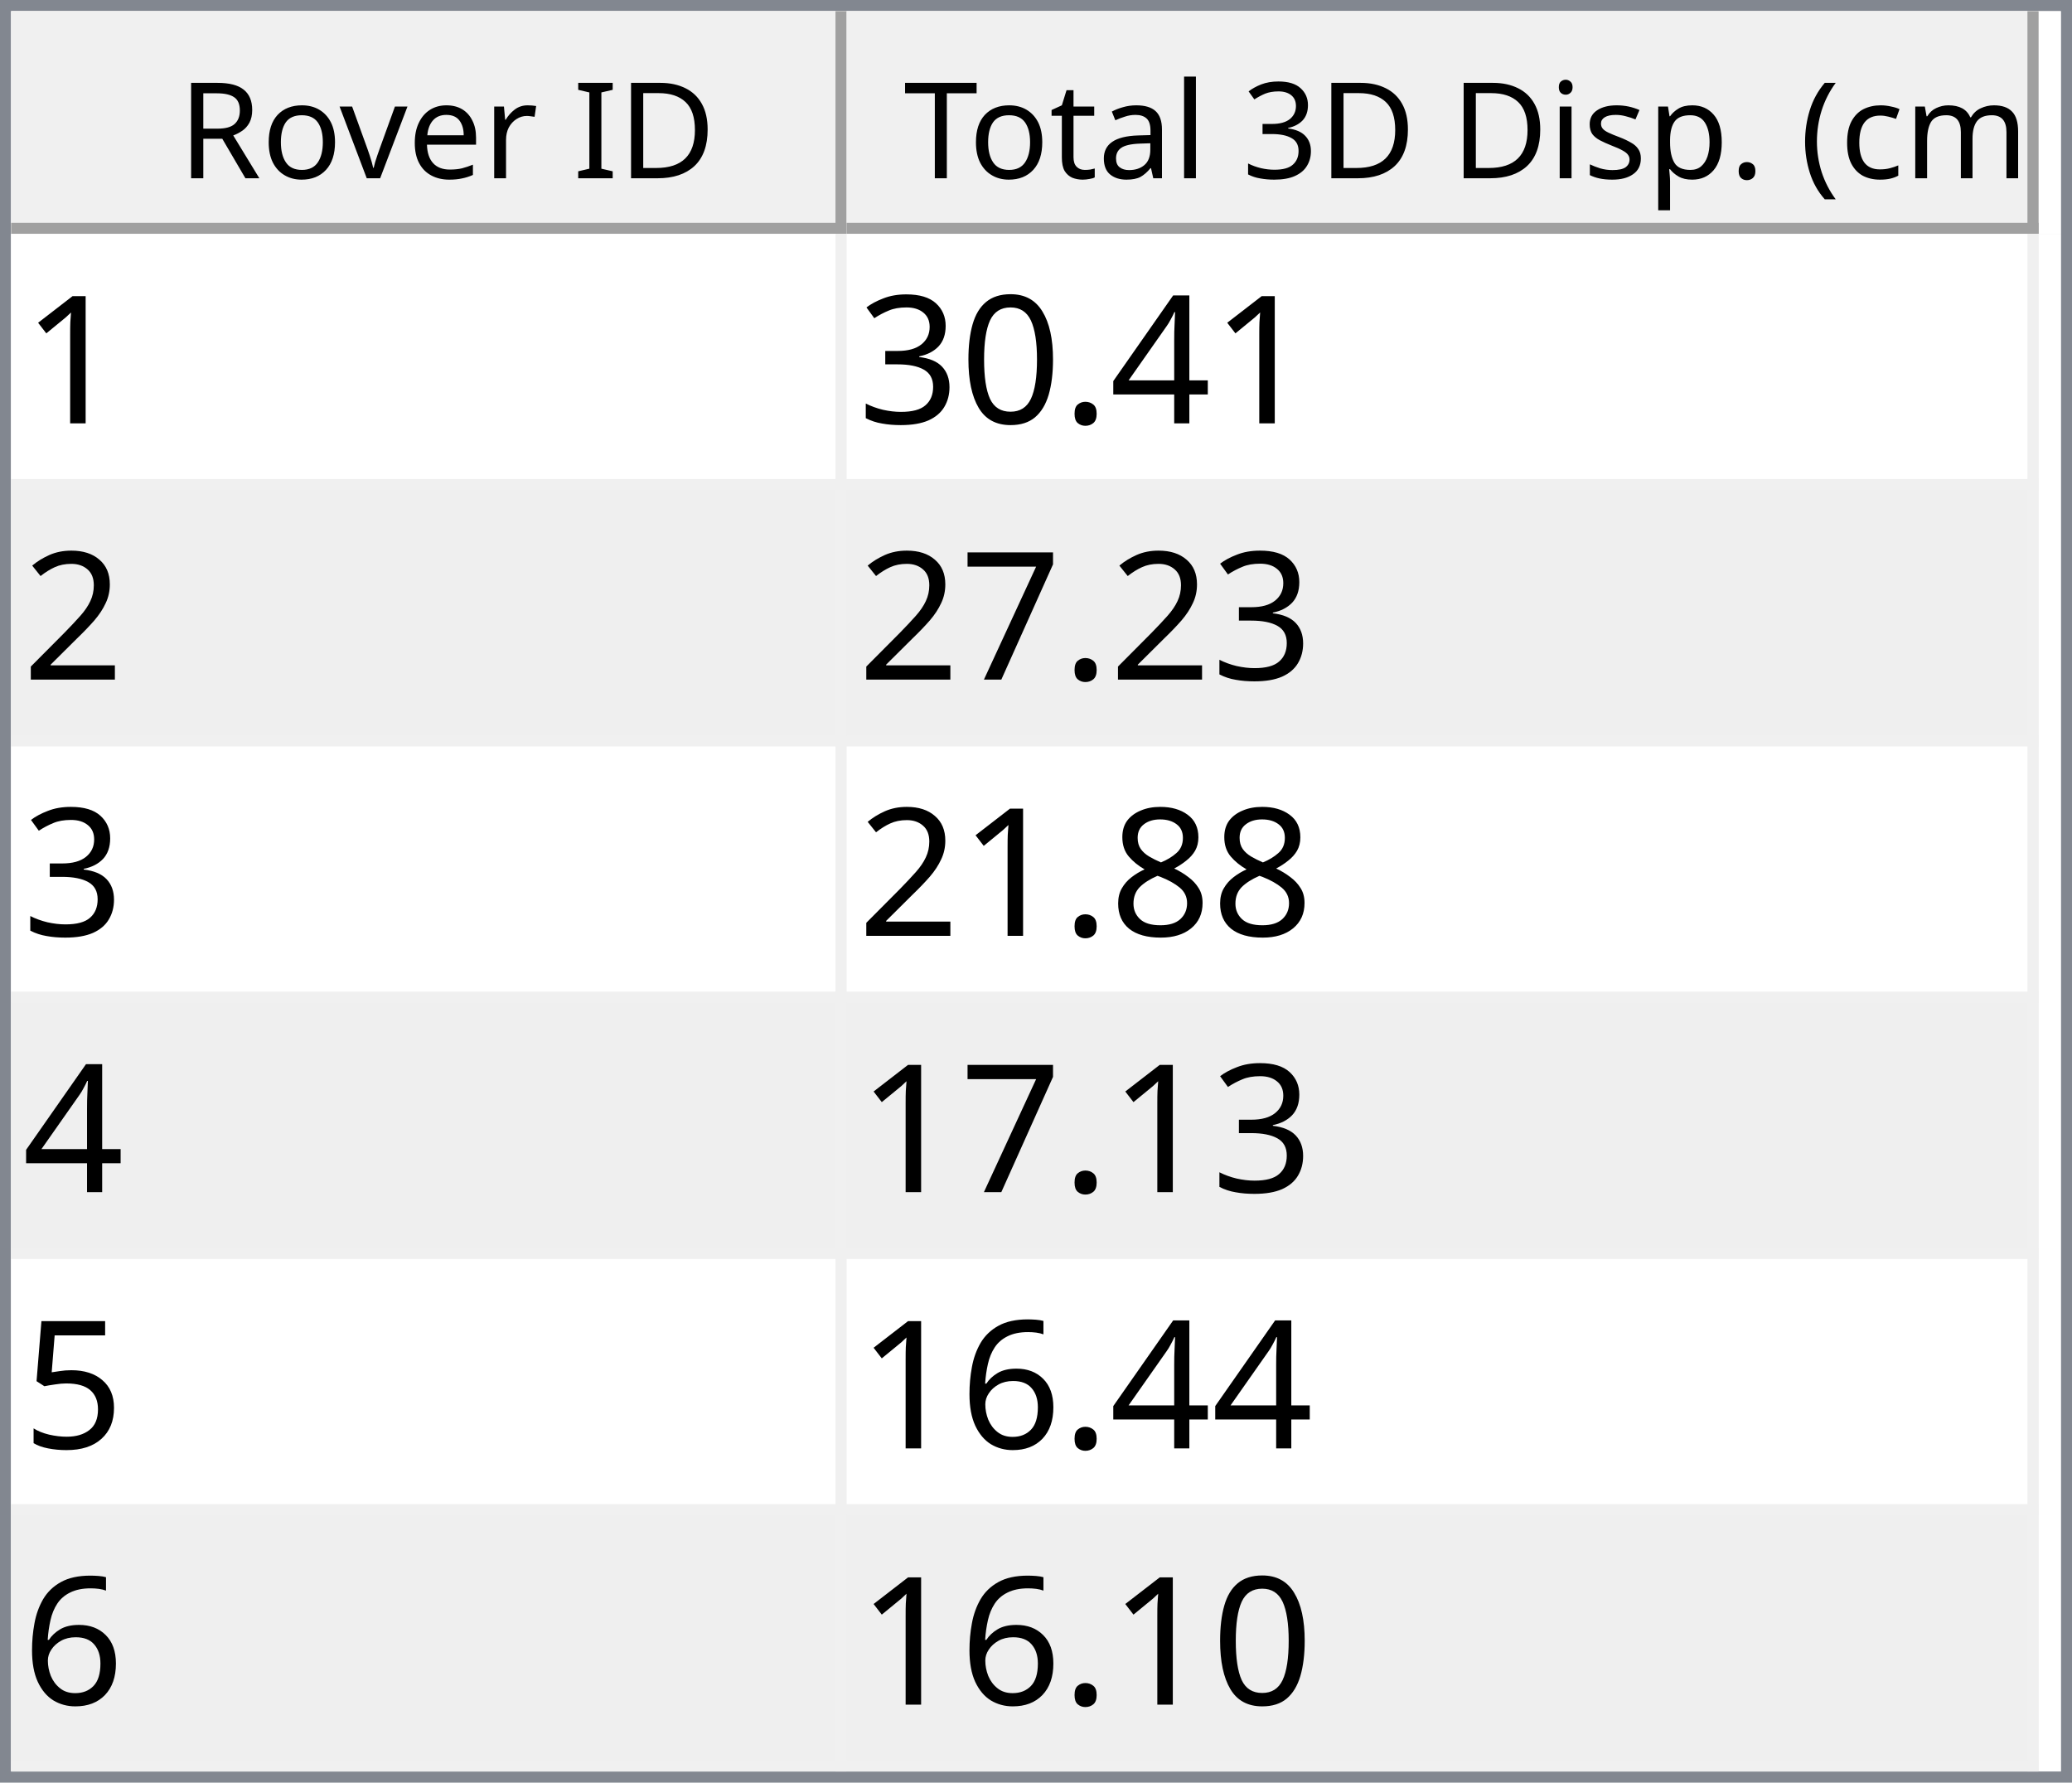
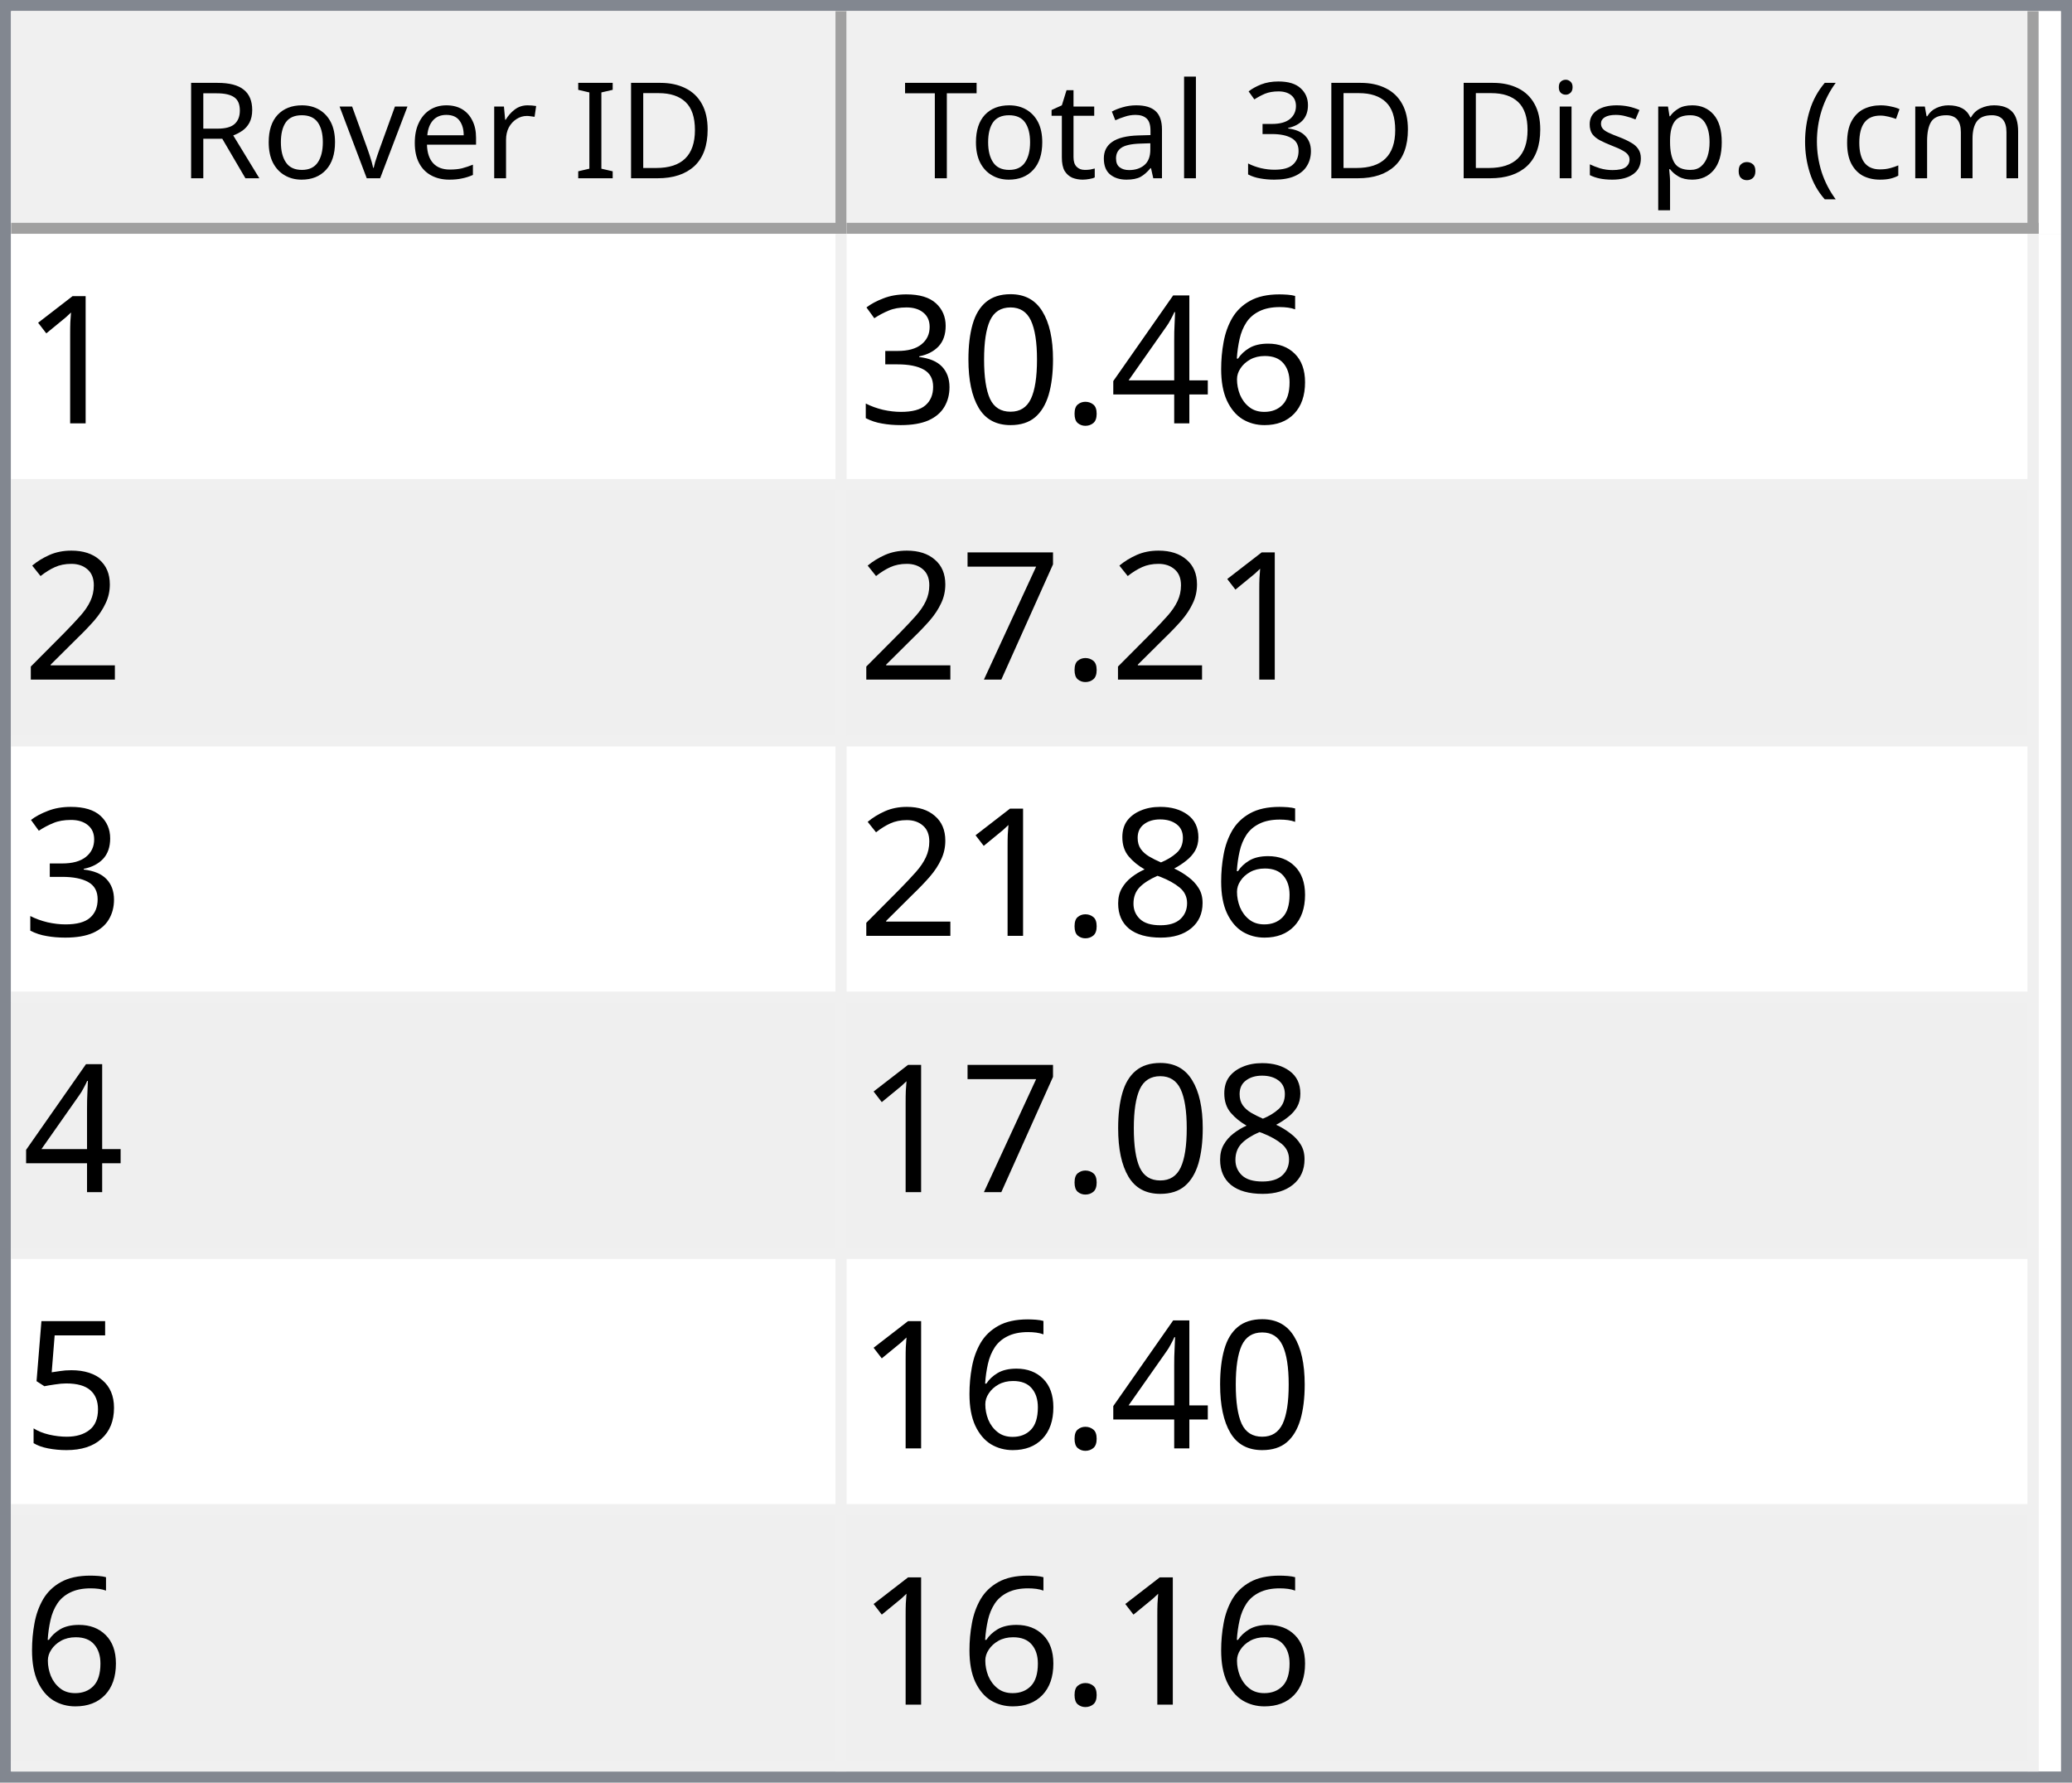
<svg xmlns="http://www.w3.org/2000/svg" style="fill-opacity:1; color-rendering:auto; color-interpolation:auto; text-rendering:auto; stroke:black; stroke-linecap:square; stroke-miterlimit:10; shape-rendering:auto; stroke-opacity:1; fill:black; stroke-dasharray:none; font-weight:normal; stroke-width:1; font-family:'Dialog'; font-style:normal; stroke-linejoin:miter; font-size:12px; stroke-dashoffset:0; image-rendering:auto;" width="186" height="160">
  <defs id="genericDefs" />
  <g>
    <defs id="defs1">
      <clipPath clipPathUnits="userSpaceOnUse" id="clipPath1">
        <path d="M0 0 L186 0 L186 160 L0 160 L0 0 Z" />
      </clipPath>
      <clipPath clipPathUnits="userSpaceOnUse" id="clipPath2">
        <path d="M0 0 L0 160 L186 160 L186 0 Z" />
      </clipPath>
      <clipPath clipPathUnits="userSpaceOnUse" id="clipPath3">
        <path d="M0 0 L0 20 L184 20 L184 0 Z" />
      </clipPath>
      <clipPath clipPathUnits="userSpaceOnUse" id="clipPath4">
        <path d="M0 0 L0 20 L75 20 L75 0 Z" />
      </clipPath>
      <clipPath clipPathUnits="userSpaceOnUse" id="clipPath5">
        <path d="M1 1 L1 19 L74 19 L74 1 Z" />
      </clipPath>
      <clipPath clipPathUnits="userSpaceOnUse" id="clipPath6">
        <path d="M0 0 L0 18 L73 18 L73 0 Z" />
      </clipPath>
      <clipPath clipPathUnits="userSpaceOnUse" id="clipPath7">
        <path d="M-0.5 -0.5 L-0.5 19.5 L74.5 19.5 L74.5 -0.5 Z" />
      </clipPath>
      <clipPath clipPathUnits="userSpaceOnUse" id="clipPath8">
        <path d="M0 0 L0 20 L107 20 L107 0 Z" />
      </clipPath>
      <clipPath clipPathUnits="userSpaceOnUse" id="clipPath9">
        <path d="M1 1 L1 19 L106 19 L106 1 Z" />
      </clipPath>
      <clipPath clipPathUnits="userSpaceOnUse" id="clipPath10">
        <path d="M0 0 L0 18 L105 18 L105 0 Z" />
      </clipPath>
      <clipPath clipPathUnits="userSpaceOnUse" id="clipPath11">
        <path d="M-0.5 -0.5 L-0.5 19.5 L106.5 19.5 L106.5 -0.5 Z" />
      </clipPath>
      <clipPath clipPathUnits="userSpaceOnUse" id="clipPath12">
        <path d="M0 0 L0 138 L184 138 L184 0 Z" />
      </clipPath>
      <clipPath clipPathUnits="userSpaceOnUse" id="clipPath13">
        <path d="M0 0 L0 138 L182 138 L182 0 Z" />
      </clipPath>
      <clipPath clipPathUnits="userSpaceOnUse" id="clipPath14">
        <path d="M-0.5 -0.5 L-0.5 137.5 L181.5 137.5 L181.5 -0.5 Z" />
      </clipPath>
      <clipPath clipPathUnits="userSpaceOnUse" id="clipPath15">
        <path d="M0 0 L0 22 L74 22 L74 0 Z" />
      </clipPath>
      <clipPath clipPathUnits="userSpaceOnUse" id="clipPath16">
        <path d="M0 0 L0 22 L106 22 L106 0 Z" />
      </clipPath>
      <font horiz-adv-x="64.551" id="font1">
        <font-face ascent="107.91" descent="25.098" units-per-em="100" style="font-style:normal; font-family:Segoe UI; font-weight:normal;" />
        <missing-glyph horiz-adv-x="64.551" d="M8.109 0 L8.109 68.266 L56.453 68.266 L56.453 0 L8.109 0 ZM15.328 7.234 L49.219 7.234 L49.219 61.031 L15.328 61.031 L15.328 7.234 Z" />
        <glyph unicode="D" horiz-adv-x="70.117" d="M9.188 0 L9.188 70.016 L28.516 70.016 Q65.531 70.016 65.531 35.891 Q65.531 19.672 55.25 9.836 Q44.969 0 27.734 0 L9.188 0 ZM17.391 62.594 L17.391 7.422 L27.828 7.422 Q41.609 7.422 49.273 14.797 Q56.938 22.172 56.938 35.688 Q56.938 62.594 28.328 62.594 L17.391 62.594 Z" />
        <glyph unicode="I" horiz-adv-x="26.611" d="M17.391 0 L9.188 0 L9.188 70.016 L17.391 70.016 L17.391 0 Z" />
        <glyph unicode=" " horiz-adv-x="27.393" d="" />
        <glyph unicode="r" horiz-adv-x="34.766" d="M34.188 41.891 Q32.078 43.5 28.125 43.5 Q23 43.5 19.555 38.672 Q16.109 33.844 16.109 25.484 L16.109 0 L8.109 0 L8.109 50 L16.109 50 L16.109 39.703 L16.312 39.703 Q18.016 44.969 21.531 47.922 Q25.047 50.875 29.391 50.875 Q32.516 50.875 34.188 50.203 L34.188 41.891 Z" />
        <glyph unicode="e" horiz-adv-x="52.295" d="M48.297 23 L12.984 23 Q13.188 14.656 17.484 10.109 Q21.781 5.562 29.297 5.562 Q37.75 5.562 44.828 11.141 L44.828 3.609 Q38.234 -1.172 27.391 -1.172 Q16.797 -1.172 10.742 5.641 Q4.688 12.453 4.688 24.812 Q4.688 36.469 11.305 43.82 Q17.922 51.172 27.734 51.172 Q37.547 51.172 42.922 44.828 Q48.297 38.484 48.297 27.203 L48.297 23 ZM40.094 29.781 Q40.047 36.719 36.75 40.578 Q33.453 44.438 27.594 44.438 Q21.922 44.438 17.969 40.383 Q14.016 36.328 13.094 29.781 L40.094 29.781 Z" />
        <glyph unicode="v" horiz-adv-x="47.9" d="M47.406 50 L27.484 0 L19.625 0 L0.688 50 L9.469 50 L22.172 13.672 Q23.578 9.672 23.922 6.688 L24.125 6.688 Q24.609 10.453 25.688 13.484 L38.969 50 L47.406 50 Z" />
        <glyph unicode="o" horiz-adv-x="58.594" d="M29 -1.172 Q17.922 -1.172 11.305 5.836 Q4.688 12.844 4.688 24.422 Q4.688 37.016 11.57 44.094 Q18.453 51.172 30.172 51.172 Q41.359 51.172 47.633 44.289 Q53.906 37.406 53.906 25.203 Q53.906 13.234 47.141 6.031 Q40.375 -1.172 29 -1.172 ZM29.594 44.438 Q21.875 44.438 17.383 39.188 Q12.891 33.938 12.891 24.703 Q12.891 15.828 17.43 10.695 Q21.969 5.562 29.594 5.562 Q37.359 5.562 41.531 10.594 Q45.703 15.625 45.703 24.906 Q45.703 34.281 41.531 39.359 Q37.359 44.438 29.594 44.438 Z" />
        <glyph unicode="R" horiz-adv-x="59.814" d="M59.375 0 L49.609 0 L37.891 19.625 Q36.281 22.359 34.766 24.289 Q33.25 26.219 31.664 27.438 Q30.078 28.656 28.25 29.219 Q26.422 29.781 24.125 29.781 L17.391 29.781 L17.391 0 L9.188 0 L9.188 70.016 L30.078 70.016 Q34.672 70.016 38.555 68.867 Q42.438 67.719 45.289 65.375 Q48.141 63.031 49.758 59.547 Q51.375 56.062 51.375 51.375 Q51.375 47.703 50.273 44.656 Q49.172 41.609 47.148 39.211 Q45.125 36.812 42.266 35.133 Q39.406 33.453 35.844 32.516 L35.844 32.328 Q37.594 31.547 38.891 30.547 Q40.188 29.547 41.359 28.18 Q42.531 26.812 43.68 25.078 Q44.828 23.344 46.234 21.047 L59.375 0 ZM17.391 62.594 L17.391 37.203 L28.516 37.203 Q31.594 37.203 34.203 38.133 Q36.812 39.062 38.719 40.797 Q40.625 42.531 41.703 45.047 Q42.781 47.562 42.781 50.688 Q42.781 56.297 39.141 59.445 Q35.5 62.594 28.609 62.594 L17.391 62.594 Z" />
        <glyph unicode=")" horiz-adv-x="30.176" d="M8.297 -15.922 L1.172 -15.922 Q16.406 2.344 16.406 26.812 Q16.406 51.469 1.078 70.016 L8.297 70.016 Q23.531 52.156 23.531 26.703 Q23.531 1.375 8.297 -15.922 Z" />
        <glyph unicode="m" horiz-adv-x="86.133" d="M79.109 0 L71.094 0 L71.094 28.719 Q71.094 37.016 68.531 40.727 Q65.969 44.438 59.906 44.438 Q54.781 44.438 51.195 39.75 Q47.609 35.062 47.609 28.516 L47.609 0 L39.594 0 L39.594 29.688 Q39.594 44.438 28.219 44.438 Q22.953 44.438 19.531 40.016 Q16.109 35.594 16.109 28.516 L16.109 0 L8.109 0 L8.109 50 L16.109 50 L16.109 42.094 L16.312 42.094 Q21.625 51.172 31.844 51.172 Q36.969 51.172 40.773 48.312 Q44.578 45.453 46 40.828 Q51.562 51.172 62.594 51.172 Q79.109 51.172 79.109 30.812 L79.109 0 Z" />
        <glyph unicode="c" horiz-adv-x="46.191" d="M42.188 2.297 Q36.422 -1.172 28.516 -1.172 Q17.828 -1.172 11.258 5.789 Q4.688 12.75 4.688 23.828 Q4.688 36.188 11.766 43.68 Q18.844 51.172 30.672 51.172 Q37.25 51.172 42.281 48.734 L42.281 40.531 Q36.719 44.438 30.375 44.438 Q22.703 44.438 17.797 38.945 Q12.891 33.453 12.891 24.516 Q12.891 15.719 17.508 10.641 Q22.125 5.562 29.891 5.562 Q36.422 5.562 42.188 9.906 L42.188 2.297 Z" />
        <glyph unicode="(" horiz-adv-x="30.176" d="M29.109 -15.922 L21.969 -15.922 Q6.844 1.375 6.844 26.703 Q6.844 52.156 21.969 70.016 L29.203 70.016 Q13.875 51.469 13.875 26.812 Q13.875 2.344 29.109 -15.922 Z" />
        <glyph unicode="." horiz-adv-x="21.68" d="M10.891 -1.078 Q8.641 -1.078 7.055 0.539 Q5.469 2.156 5.469 4.391 Q5.469 6.641 7.055 8.273 Q8.641 9.906 10.891 9.906 Q13.188 9.906 14.797 8.273 Q16.406 6.641 16.406 4.391 Q16.406 2.156 14.797 0.539 Q13.188 -1.078 10.891 -1.078 Z" />
        <glyph unicode="p" horiz-adv-x="58.789" d="M16.312 7.234 L16.109 7.234 L16.109 -23 L8.109 -23 L8.109 50 L16.109 50 L16.109 41.219 L16.312 41.219 Q22.219 51.172 33.594 51.172 Q43.266 51.172 48.688 44.461 Q54.109 37.75 54.109 26.469 Q54.109 13.922 48 6.375 Q41.891 -1.172 31.297 -1.172 Q21.578 -1.172 16.312 7.234 ZM16.109 27.391 L16.109 20.406 Q16.109 14.203 20.141 9.883 Q24.172 5.562 30.375 5.562 Q37.641 5.562 41.773 11.133 Q45.906 16.703 45.906 26.609 Q45.906 34.969 42.047 39.703 Q38.188 44.438 31.594 44.438 Q24.609 44.438 20.359 39.578 Q16.109 34.719 16.109 27.391 Z" />
        <glyph unicode="s" horiz-adv-x="42.432" d="M5.078 1.812 L5.078 10.406 Q11.625 5.562 19.484 5.562 Q30.031 5.562 30.031 12.594 Q30.031 14.594 29.125 15.992 Q28.219 17.391 26.68 18.461 Q25.141 19.531 23.07 20.383 Q21 21.234 18.609 22.172 Q15.281 23.484 12.766 24.828 Q10.25 26.172 8.57 27.859 Q6.891 29.547 6.031 31.695 Q5.172 33.844 5.172 36.719 Q5.172 40.234 6.789 42.945 Q8.406 45.656 11.086 47.484 Q13.766 49.312 17.211 50.242 Q20.656 51.172 24.312 51.172 Q30.812 51.172 35.938 48.922 L35.938 40.828 Q30.422 44.438 23.25 44.438 Q21 44.438 19.195 43.922 Q17.391 43.406 16.094 42.477 Q14.797 41.547 14.086 40.258 Q13.375 38.969 13.375 37.406 Q13.375 35.453 14.086 34.133 Q14.797 32.812 16.164 31.789 Q17.531 30.766 19.484 29.938 Q21.438 29.109 23.922 28.125 Q27.25 26.859 29.883 25.516 Q32.516 24.172 34.375 22.484 Q36.234 20.797 37.234 18.602 Q38.234 16.406 38.234 13.375 Q38.234 9.672 36.602 6.938 Q34.969 4.203 32.234 2.398 Q29.5 0.594 25.93 -0.289 Q22.359 -1.172 18.453 -1.172 Q10.75 -1.172 5.078 1.812 Z" />
        <glyph unicode="i" horiz-adv-x="24.219" d="M12.203 62.703 Q10.062 62.703 8.547 64.164 Q7.031 65.625 7.031 67.875 Q7.031 70.125 8.547 71.609 Q10.062 73.094 12.203 73.094 Q14.406 73.094 15.945 71.609 Q17.484 70.125 17.484 67.875 Q17.484 65.719 15.945 64.211 Q14.406 62.703 12.203 62.703 ZM16.109 0 L8.109 0 L8.109 50 L16.109 50 L16.109 0 Z" />
        <glyph unicode="3" horiz-adv-x="53.906" d="M46.531 19.828 Q46.531 15.094 44.75 11.211 Q42.969 7.328 39.719 4.57 Q36.469 1.812 31.93 0.297 Q27.391 -1.219 21.922 -1.219 Q11.922 -1.219 6 2.594 L6 11.188 Q13.094 5.609 22.219 5.609 Q25.875 5.609 28.828 6.539 Q31.781 7.469 33.906 9.227 Q36.031 10.984 37.18 13.477 Q38.328 15.969 38.328 19.094 Q38.328 32.812 18.797 32.812 L12.984 32.812 L12.984 39.594 L18.5 39.594 Q35.797 39.594 35.797 52.484 Q35.797 64.406 22.609 64.406 Q15.188 64.406 8.688 59.422 L8.688 67.188 Q15.375 71.188 24.609 71.188 Q29 71.188 32.57 69.969 Q36.141 68.75 38.68 66.555 Q41.219 64.359 42.609 61.281 Q44 58.203 44 54.5 Q44 40.672 30.031 36.719 L30.031 36.531 Q33.594 36.141 36.625 34.797 Q39.656 33.453 41.852 31.305 Q44.047 29.156 45.289 26.25 Q46.531 23.344 46.531 19.828 Z" />
        <glyph unicode="l" horiz-adv-x="24.219" d="M16.109 0 L8.109 0 L8.109 74.031 L16.109 74.031 L16.109 0 Z" />
        <glyph unicode="a" horiz-adv-x="50.879" d="M43.891 0 L35.891 0 L35.891 7.812 L35.688 7.812 Q30.469 -1.172 20.312 -1.172 Q12.844 -1.172 8.617 2.781 Q4.391 6.734 4.391 13.281 Q4.391 27.297 20.906 29.594 L35.891 31.688 Q35.891 44.438 25.594 44.438 Q16.547 44.438 9.281 38.281 L9.281 46.484 Q16.656 51.172 26.266 51.172 Q43.891 51.172 43.891 32.516 L43.891 0 ZM35.891 25.297 L23.828 23.641 Q18.266 22.859 15.43 20.875 Q12.594 18.891 12.594 13.875 Q12.594 10.203 15.211 7.883 Q17.828 5.562 22.172 5.562 Q28.125 5.562 32.008 9.742 Q35.891 13.922 35.891 20.312 L35.891 25.297 Z" />
        <glyph unicode="t" horiz-adv-x="33.887" d="M31.297 0.484 Q28.469 -1.078 23.828 -1.078 Q10.688 -1.078 10.688 13.578 L10.688 43.172 L2.094 43.172 L2.094 50 L10.688 50 L10.688 62.203 L18.703 64.797 L18.703 50 L31.297 50 L31.297 43.172 L18.703 43.172 L18.703 14.984 Q18.703 9.969 20.414 7.82 Q22.125 5.672 26.078 5.672 Q29.109 5.672 31.297 7.328 L31.297 0.484 Z" />
        <glyph unicode="T" horiz-adv-x="52.393" d="M50.594 62.594 L30.375 62.594 L30.375 0 L22.172 0 L22.172 62.594 L2 62.594 L2 70.016 L50.594 70.016 L50.594 62.594 Z" />
      </font>
      <font horiz-adv-x="75.0" id="font2">
        <font-face ascent="100.537" descent="21.973" units-per-em="100" style="font-style:normal; font-family:sans-serif; font-weight:normal;" />
        <missing-glyph horiz-adv-x="75.0" d="M12.5 0 L12.5 62.5 L62.5 62.5 L62.5 0 L12.5 0 ZM14.062 1.562 L60.938 1.562 L60.938 60.938 L14.062 60.938 L14.062 1.562 Z" />
        <glyph unicode="1" horiz-adv-x="55.615" d="M37.25 0 L28.469 0 L28.469 56 Q25.297 52.984 20.141 49.953 Q14.984 46.922 10.891 45.406 L10.891 53.906 Q18.266 57.375 23.781 62.305 Q29.297 67.234 31.594 71.875 L37.25 71.875 L37.25 0 Z" />
+         <glyph unicode="6" horiz-adv-x="55.615" d="M49.75 54.047 L41.016 53.375 Q39.844 58.547 37.703 60.891 Q34.125 64.656 28.906 64.656 Q24.703 64.656 21.531 62.312 Q17.391 59.281 14.992 53.469 Q12.594 47.656 12.5 36.922 Q15.672 41.75 20.266 44.094 Q24.859 46.438 29.891 46.438 Q38.672 46.438 44.852 39.969 Q51.031 33.5 51.031 23.25 Q51.031 16.5 48.125 10.719 Q45.219 4.938 40.141 1.859 Q35.062 -1.219 28.609 -1.219 Q17.625 -1.219 10.695 6.859 Q3.766 14.938 3.766 33.5 Q3.766 54.25 11.422 63.672 Q18.109 71.875 29.438 71.875 Q37.891 71.875 43.289 67.141 Q48.688 62.406 49.75 54.047 ZM13.875 23.188 Q13.875 18.656 15.797 14.508 Q17.719 10.359 21.188 8.18 Q24.656 6 28.469 6 Q34.031 6 38.039 10.492 Q42.047 14.984 42.047 22.703 Q42.047 30.125 38.086 34.398 Q34.125 38.672 28.125 38.672 Q22.172 38.672 18.023 34.398 Q13.875 30.125 13.875 23.188 Z" />
        <glyph unicode="4" horiz-adv-x="55.615" d="M32.328 0 L32.328 17.141 L1.266 17.141 L1.266 25.203 L33.938 71.578 L41.109 71.578 L41.109 25.203 L50.781 25.203 L50.781 17.141 L41.109 17.141 L41.109 0 L32.328 0 ZM32.328 25.203 L32.328 57.469 L9.906 25.203 L32.328 25.203 Z" />
        <glyph unicode="." horiz-adv-x="27.783" d="M9.078 0 L9.078 10.016 L19.094 10.016 L19.094 0 L9.078 0 Z" />
        <glyph unicode="0" horiz-adv-x="55.615" d="M4.156 35.297 Q4.156 48 6.766 55.742 Q9.375 63.484 14.523 67.68 Q19.672 71.875 27.484 71.875 Q33.25 71.875 37.594 69.555 Q41.938 67.234 44.773 62.867 Q47.609 58.5 49.219 52.227 Q50.828 45.953 50.828 35.297 Q50.828 22.703 48.242 14.969 Q45.656 7.234 40.508 3.008 Q35.359 -1.219 27.484 -1.219 Q17.141 -1.219 11.234 6.203 Q4.156 15.141 4.156 35.297 ZM13.188 35.297 Q13.188 17.672 17.312 11.836 Q21.438 6 27.484 6 Q33.547 6 37.672 11.859 Q41.797 17.719 41.797 35.297 Q41.797 52.984 37.672 58.789 Q33.547 64.594 27.391 64.594 Q21.344 64.594 17.719 59.469 Q13.188 52.938 13.188 35.297 Z" />
        <glyph unicode="3" horiz-adv-x="55.615" d="M4.203 18.891 L12.984 20.062 Q14.5 12.594 18.141 9.297 Q21.781 6 27 6 Q33.203 6 37.477 10.297 Q41.75 14.594 41.75 20.953 Q41.75 27 37.797 30.93 Q33.844 34.859 27.734 34.859 Q25.25 34.859 21.531 33.891 L22.516 41.609 Q23.391 41.5 23.922 41.5 Q29.547 41.5 34.039 44.43 Q38.531 47.359 38.531 53.469 Q38.531 58.297 35.258 61.477 Q31.984 64.656 26.812 64.656 Q21.688 64.656 18.266 61.43 Q14.844 58.203 13.875 51.766 L5.078 53.328 Q6.688 62.156 12.398 67.016 Q18.109 71.875 26.609 71.875 Q32.469 71.875 37.398 69.359 Q42.328 66.844 44.945 62.5 Q47.562 58.156 47.562 53.266 Q47.562 48.641 45.07 44.828 Q42.578 41.016 37.703 38.766 Q44.047 37.312 47.562 32.695 Q51.078 28.078 51.078 21.141 Q51.078 11.766 44.242 5.25 Q37.406 -1.266 26.953 -1.266 Q17.531 -1.266 11.305 4.352 Q5.078 9.969 4.203 18.891 Z" />
        <glyph unicode="2" horiz-adv-x="55.615" d="M50.344 8.453 L50.344 0 L3.031 0 Q2.938 3.172 4.047 6.109 Q5.859 10.938 9.836 15.625 Q13.812 20.312 21.344 26.469 Q33.016 36.031 37.117 41.625 Q41.219 47.219 41.219 52.203 Q41.219 57.422 37.477 61.008 Q33.734 64.594 27.734 64.594 Q21.391 64.594 17.578 60.789 Q13.766 56.984 13.719 50.25 L4.688 51.172 Q5.609 61.281 11.664 66.578 Q17.719 71.875 27.938 71.875 Q38.234 71.875 44.242 66.164 Q50.25 60.453 50.25 52 Q50.25 47.703 48.492 43.555 Q46.734 39.406 42.656 34.812 Q38.578 30.219 29.109 22.219 Q21.188 15.578 18.945 13.211 Q16.703 10.844 15.234 8.453 L50.344 8.453 Z" />
        <glyph unicode="7" horiz-adv-x="55.615" d="M4.734 62.203 L4.734 70.656 L51.078 70.656 L51.078 63.812 Q44.234 56.547 37.523 44.484 Q30.812 32.422 27.156 19.672 Q24.516 10.688 23.781 0 L14.75 0 Q14.891 8.453 18.062 20.414 Q21.234 32.375 27.172 43.484 Q33.109 54.594 39.797 62.203 L4.734 62.203 Z" />
        <glyph unicode="8" horiz-adv-x="55.615" d="M17.672 38.812 Q12.203 40.828 9.57 44.539 Q6.938 48.25 6.938 53.422 Q6.938 61.234 12.555 66.555 Q18.172 71.875 27.484 71.875 Q36.859 71.875 42.578 66.43 Q48.297 60.984 48.297 53.172 Q48.297 48.188 45.68 44.508 Q43.062 40.828 37.75 38.812 Q44.344 36.672 47.781 31.883 Q51.219 27.094 51.219 20.453 Q51.219 11.281 44.727 5.031 Q38.234 -1.219 27.641 -1.219 Q17.047 -1.219 10.547 5.055 Q4.047 11.328 4.047 20.703 Q4.047 27.688 7.594 32.398 Q11.141 37.109 17.672 38.812 ZM15.922 53.719 Q15.922 48.641 19.195 45.414 Q22.469 42.188 27.688 42.188 Q32.766 42.188 36.016 45.383 Q39.266 48.578 39.266 53.219 Q39.266 58.062 35.914 61.359 Q32.562 64.656 27.594 64.656 Q22.562 64.656 19.242 61.43 Q15.922 58.203 15.922 53.719 ZM13.094 20.656 Q13.094 16.891 14.875 13.375 Q16.656 9.859 20.172 7.93 Q23.688 6 27.734 6 Q34.031 6 38.133 10.055 Q42.234 14.109 42.234 20.359 Q42.234 26.703 38.016 30.859 Q33.797 35.016 27.438 35.016 Q21.234 35.016 17.164 30.914 Q13.094 26.812 13.094 20.656 Z" />
        <glyph unicode="5" horiz-adv-x="55.615" d="M4.156 18.75 L13.375 19.531 Q14.406 12.797 18.141 9.398 Q21.875 6 27.156 6 Q33.5 6 37.891 10.789 Q42.281 15.578 42.281 23.484 Q42.281 31 38.062 35.352 Q33.844 39.703 27 39.703 Q22.75 39.703 19.336 37.773 Q15.922 35.844 13.969 32.766 L5.719 33.844 L12.641 70.609 L48.25 70.609 L48.25 62.203 L19.672 62.203 L15.828 42.969 Q22.266 47.469 29.344 47.469 Q38.719 47.469 45.164 40.969 Q51.609 34.469 51.609 24.266 Q51.609 14.547 45.953 7.469 Q39.062 -1.219 27.156 -1.219 Q17.391 -1.219 11.211 4.25 Q5.031 9.719 4.156 18.75 Z" />
-         <glyph unicode="6" horiz-adv-x="55.615" d="M49.75 54.047 L41.016 53.375 Q39.844 58.547 37.703 60.891 Q34.125 64.656 28.906 64.656 Q24.703 64.656 21.531 62.312 Q17.391 59.281 14.992 53.469 Q12.594 47.656 12.5 36.922 Q15.672 41.75 20.266 44.094 Q24.859 46.438 29.891 46.438 Q38.672 46.438 44.852 39.969 Q51.031 33.5 51.031 23.25 Q51.031 16.5 48.125 10.719 Q45.219 4.938 40.141 1.859 Q35.062 -1.219 28.609 -1.219 Q17.625 -1.219 10.695 6.859 Q3.766 14.938 3.766 33.5 Q3.766 54.25 11.422 63.672 Q18.109 71.875 29.438 71.875 Q37.891 71.875 43.289 67.141 Q48.688 62.406 49.75 54.047 ZM13.875 23.188 Q13.875 18.656 15.797 14.508 Q17.719 10.359 21.188 8.18 Q24.656 6 28.469 6 Q34.031 6 38.039 10.492 Q42.047 14.984 42.047 22.703 Q42.047 30.125 38.086 34.398 Q34.125 38.672 28.125 38.672 Q22.172 38.672 18.023 34.398 Q13.875 30.125 13.875 23.188 Z" />
      </font>
    </defs>
    <g style="fill:white; stroke:white;">
      <rect x="0" y="0" width="186" style="clip-path:url(#clipPath1); stroke:none;" height="160" />
    </g>
    <g style="fill:white; text-rendering:optimizeSpeed; color-rendering:optimizeSpeed; image-rendering:optimizeSpeed; shape-rendering:crispEdges; stroke:white; color-interpolation:sRGB;">
      <rect x="0" width="186" height="160" y="0" style="stroke:none;" />
      <path style="stroke:none;" d="M0 160 L186 160 L186 0 L0 0 Z" />
    </g>
    <g style="fill:rgb(240,240,240); font-family:'Segoe UI'; stroke:rgb(240,240,240);">
      <rect x="0" y="0" width="186" style="clip-path:url(#clipPath2); stroke:none;" height="160" />
    </g>
    <g style="fill:rgb(130,135,144); font-family:'Segoe UI'; stroke:rgb(130,135,144);">
      <path d="M0 0 L186 0 L186 160 L0 160 L0 0 ZM1 1 L185 1 L185 159 L1 159 L1 1 Z" style="fill-rule:evenodd; clip-path:url(#clipPath2); stroke:none;" />
    </g>
    <g style="fill:white; font-family:'Segoe UI'; stroke:white;" transform="translate(1,1)">
      <rect x="0" y="0" width="184" style="clip-path:url(#clipPath3); stroke:none;" height="20" />
    </g>
    <g style="fill:rgb(240,240,240); font-family:'Segoe UI'; stroke:rgb(240,240,240);" transform="translate(1,1)">
      <rect x="0" y="0" width="75" style="clip-path:url(#clipPath4); stroke:none;" height="20" />
    </g>
    <g style="font-family:'Segoe UI';" transform="translate(2,2)">
      <text x="14" xml:space="preserve" y="14" style="clip-path:url(#clipPath6); stroke:none;">Rover ID</text>
    </g>
    <g style="fill:rgb(160,160,160); font-family:'Segoe UI'; stroke:rgb(160,160,160); stroke-linejoin:bevel;" transform="translate(1.5,1.5)">
      <line x1="74" x2="74" y1="0" style="fill:none; clip-path:url(#clipPath7);" y2="19" />
    </g>
    <g style="fill:rgb(160,160,160); font-family:'Segoe UI'; stroke:rgb(160,160,160); stroke-linejoin:bevel;" transform="matrix(1,0,0,1,1,1) translate(0.5,0.5)">
      <line x1="0" x2="74" y1="19" style="fill:none; clip-path:url(#clipPath7);" y2="19" />
    </g>
    <g style="fill:rgb(240,240,240); font-family:'Segoe UI'; stroke:rgb(240,240,240);" transform="translate(76,1)">
      <rect x="0" y="0" width="107" style="clip-path:url(#clipPath8); stroke:none;" height="20" />
    </g>
    <g style="font-family:'Segoe UI';" transform="translate(77,2)">
      <text x="1" xml:space="preserve" y="14" style="clip-path:url(#clipPath10); stroke:none;"> Total 3D Disp. (cm)</text>
    </g>
    <g style="fill:rgb(160,160,160); font-family:'Segoe UI'; stroke:rgb(160,160,160); stroke-linejoin:bevel;" transform="translate(76.5,1.5)">
      <line x1="106" x2="106" y1="0" style="fill:none; clip-path:url(#clipPath11);" y2="19" />
    </g>
    <g style="fill:rgb(160,160,160); font-family:'Segoe UI'; stroke:rgb(160,160,160); stroke-linejoin:bevel;" transform="matrix(1,0,0,1,76,1) translate(0.5,0.5)">
      <line x1="0" x2="106" y1="19" style="fill:none; clip-path:url(#clipPath11);" y2="19" />
    </g>
    <g style="fill:white; font-family:'Segoe UI'; stroke:white;" transform="translate(1,21)">
      <rect x="0" y="0" width="184" style="clip-path:url(#clipPath12); stroke:none;" height="138" />
    </g>
    <g style="fill:rgb(240,240,240); font-size:16px; font-family:sans-serif; stroke:rgb(240,240,240);" transform="translate(1,21)">
      <rect x="0" y="0" width="182" style="clip-path:url(#clipPath13); stroke:none;" height="138" />
      <line transform="translate(0.5,0.5)" x1="0" x2="181" y1="22" style="clip-path:url(#clipPath14); fill:none; stroke-linejoin:bevel;" y2="22" />
    </g>
    <g transform="matrix(1,0,0,1,1,21) translate(0.5,0.5)" style="fill:rgb(240,240,240); font-size:16px; font-family:sans-serif; stroke:rgb(240,240,240); stroke-linejoin:bevel;">
      <line x1="0" x2="181" y1="45" style="fill:none; clip-path:url(#clipPath14);" y2="45" />
    </g>
    <g transform="matrix(1,0,0,1,1,21) translate(0.5,0.5)" style="fill:rgb(240,240,240); font-size:16px; font-family:sans-serif; stroke:rgb(240,240,240); stroke-linejoin:bevel;">
      <line x1="0" x2="181" y1="68" style="fill:none; clip-path:url(#clipPath14);" y2="68" />
    </g>
    <g transform="matrix(1,0,0,1,1,21) translate(0.5,0.5)" style="fill:rgb(240,240,240); font-size:16px; font-family:sans-serif; stroke:rgb(240,240,240); stroke-linejoin:bevel;">
      <line x1="0" x2="181" y1="91" style="fill:none; clip-path:url(#clipPath14);" y2="91" />
    </g>
    <g transform="matrix(1,0,0,1,1,21) translate(0.5,0.5)" style="fill:rgb(240,240,240); font-size:16px; font-family:sans-serif; stroke:rgb(240,240,240); stroke-linejoin:bevel;">
      <line x1="0" x2="181" y1="114" style="fill:none; clip-path:url(#clipPath14);" y2="114" />
    </g>
    <g transform="matrix(1,0,0,1,1,21) translate(0.5,0.5)" style="fill:rgb(240,240,240); font-size:16px; font-family:sans-serif; stroke:rgb(240,240,240); stroke-linejoin:bevel;">
      <line x1="0" x2="181" y1="137" style="fill:none; clip-path:url(#clipPath14);" y2="137" />
    </g>
    <g transform="matrix(1,0,0,1,1,21) translate(0.5,0.5)" style="fill:rgb(240,240,240); font-size:16px; font-family:sans-serif; stroke:rgb(240,240,240); stroke-linejoin:bevel;">
      <line x1="74" x2="74" y1="0" style="fill:none; clip-path:url(#clipPath14);" y2="137" />
    </g>
    <g transform="matrix(1,0,0,1,1,21) translate(0.5,0.5)" style="fill:rgb(240,240,240); font-size:16px; font-family:sans-serif; stroke:rgb(240,240,240); stroke-linejoin:bevel;">
      <line x1="181" x2="181" y1="0" style="fill:none; clip-path:url(#clipPath14);" y2="137" />
    </g>
    <g style="fill:white; font-size:16px; font-family:sans-serif; stroke:white;" transform="matrix(1,0,0,1,1,21)">
      <rect x="0" y="0" width="74" style="clip-path:url(#clipPath15); stroke:none;" height="22" />
      <text x="1" y="17" style="fill:black; clip-path:url(#clipPath15); stroke:none;" xml:space="preserve">1</text>
    </g>
    <g style="fill:white; font-size:16px; font-family:sans-serif; stroke:white;" transform="matrix(1,0,0,1,1,21) translate(75,0)">
      <rect x="0" y="0" width="106" style="clip-path:url(#clipPath16); stroke:none;" height="22" />
-       <text x="1" y="17" style="fill:black; clip-path:url(#clipPath16); stroke:none;" xml:space="preserve">30.41</text>
+       <text x="1" y="17" style="fill:black; clip-path:url(#clipPath16); stroke:none;" xml:space="preserve">30.46</text>
    </g>
    <g style="fill:rgb(239,239,239); font-size:16px; font-family:sans-serif; stroke:rgb(239,239,239);" transform="matrix(1,0,0,1,1,21) translate(0,23)">
      <rect x="0" y="0" width="74" style="clip-path:url(#clipPath15); stroke:none;" height="22" />
      <text x="1" y="17" style="fill:black; clip-path:url(#clipPath15); stroke:none;" xml:space="preserve">2</text>
    </g>
    <g style="fill:rgb(239,239,239); font-size:16px; font-family:sans-serif; stroke:rgb(239,239,239);" transform="matrix(1,0,0,1,1,21) translate(75,23)">
      <rect x="0" y="0" width="106" style="clip-path:url(#clipPath16); stroke:none;" height="22" />
-       <text x="1" y="17" style="fill:black; clip-path:url(#clipPath16); stroke:none;" xml:space="preserve">27.23</text>
+       <text x="1" y="17" style="fill:black; clip-path:url(#clipPath16); stroke:none;" xml:space="preserve">27.21</text>
    </g>
    <g style="fill:white; font-size:16px; font-family:sans-serif; stroke:white;" transform="matrix(1,0,0,1,1,21) translate(0,46)">
      <rect x="0" y="0" width="74" style="clip-path:url(#clipPath15); stroke:none;" height="22" />
      <text x="1" y="17" style="fill:black; clip-path:url(#clipPath15); stroke:none;" xml:space="preserve">3</text>
    </g>
    <g style="fill:white; font-size:16px; font-family:sans-serif; stroke:white;" transform="matrix(1,0,0,1,1,21) translate(75,46)">
      <rect x="0" y="0" width="106" style="clip-path:url(#clipPath16); stroke:none;" height="22" />
-       <text x="1" y="17" style="fill:black; clip-path:url(#clipPath16); stroke:none;" xml:space="preserve">21.88</text>
+       <text x="1" y="17" style="fill:black; clip-path:url(#clipPath16); stroke:none;" xml:space="preserve">21.86</text>
    </g>
    <g style="fill:rgb(239,239,239); font-size:16px; font-family:sans-serif; stroke:rgb(239,239,239);" transform="matrix(1,0,0,1,1,21) translate(0,69)">
      <rect x="0" y="0" width="74" style="clip-path:url(#clipPath15); stroke:none;" height="22" />
      <text x="1" y="17" style="fill:black; clip-path:url(#clipPath15); stroke:none;" xml:space="preserve">4</text>
    </g>
    <g style="fill:rgb(239,239,239); font-size:16px; font-family:sans-serif; stroke:rgb(239,239,239);" transform="matrix(1,0,0,1,1,21) translate(75,69)">
      <rect x="0" y="0" width="106" style="clip-path:url(#clipPath16); stroke:none;" height="22" />
-       <text x="1" y="17" style="fill:black; clip-path:url(#clipPath16); stroke:none;" xml:space="preserve">17.13</text>
+       <text x="1" y="17" style="fill:black; clip-path:url(#clipPath16); stroke:none;" xml:space="preserve">17.08</text>
    </g>
    <g style="fill:white; font-size:16px; font-family:sans-serif; stroke:white;" transform="matrix(1,0,0,1,1,21) translate(0,92)">
      <rect x="0" y="0" width="74" style="clip-path:url(#clipPath15); stroke:none;" height="22" />
      <text x="1" y="17" style="fill:black; clip-path:url(#clipPath15); stroke:none;" xml:space="preserve">5</text>
    </g>
    <g style="fill:white; font-size:16px; font-family:sans-serif; stroke:white;" transform="matrix(1,0,0,1,1,21) translate(75,92)">
      <rect x="0" y="0" width="106" style="clip-path:url(#clipPath16); stroke:none;" height="22" />
-       <text x="1" y="17" style="fill:black; clip-path:url(#clipPath16); stroke:none;" xml:space="preserve">16.44</text>
+       <text x="1" y="17" style="fill:black; clip-path:url(#clipPath16); stroke:none;" xml:space="preserve">16.40</text>
    </g>
    <g style="fill:rgb(239,239,239); font-size:16px; font-family:sans-serif; stroke:rgb(239,239,239);" transform="matrix(1,0,0,1,1,21) translate(0,115)">
      <rect x="0" y="0" width="74" style="clip-path:url(#clipPath15); stroke:none;" height="22" />
      <text x="1" y="17" style="fill:black; clip-path:url(#clipPath15); stroke:none;" xml:space="preserve">6</text>
    </g>
    <g style="fill:rgb(239,239,239); font-size:16px; font-family:sans-serif; stroke:rgb(239,239,239);" transform="matrix(1,0,0,1,1,21) translate(75,115)">
      <rect x="0" y="0" width="106" style="clip-path:url(#clipPath16); stroke:none;" height="22" />
-       <text x="1" y="17" style="fill:black; clip-path:url(#clipPath16); stroke:none;" xml:space="preserve">16.10</text>
+       <text x="1" y="17" style="fill:black; clip-path:url(#clipPath16); stroke:none;" xml:space="preserve">16.16</text>
    </g>
  </g>
</svg>
